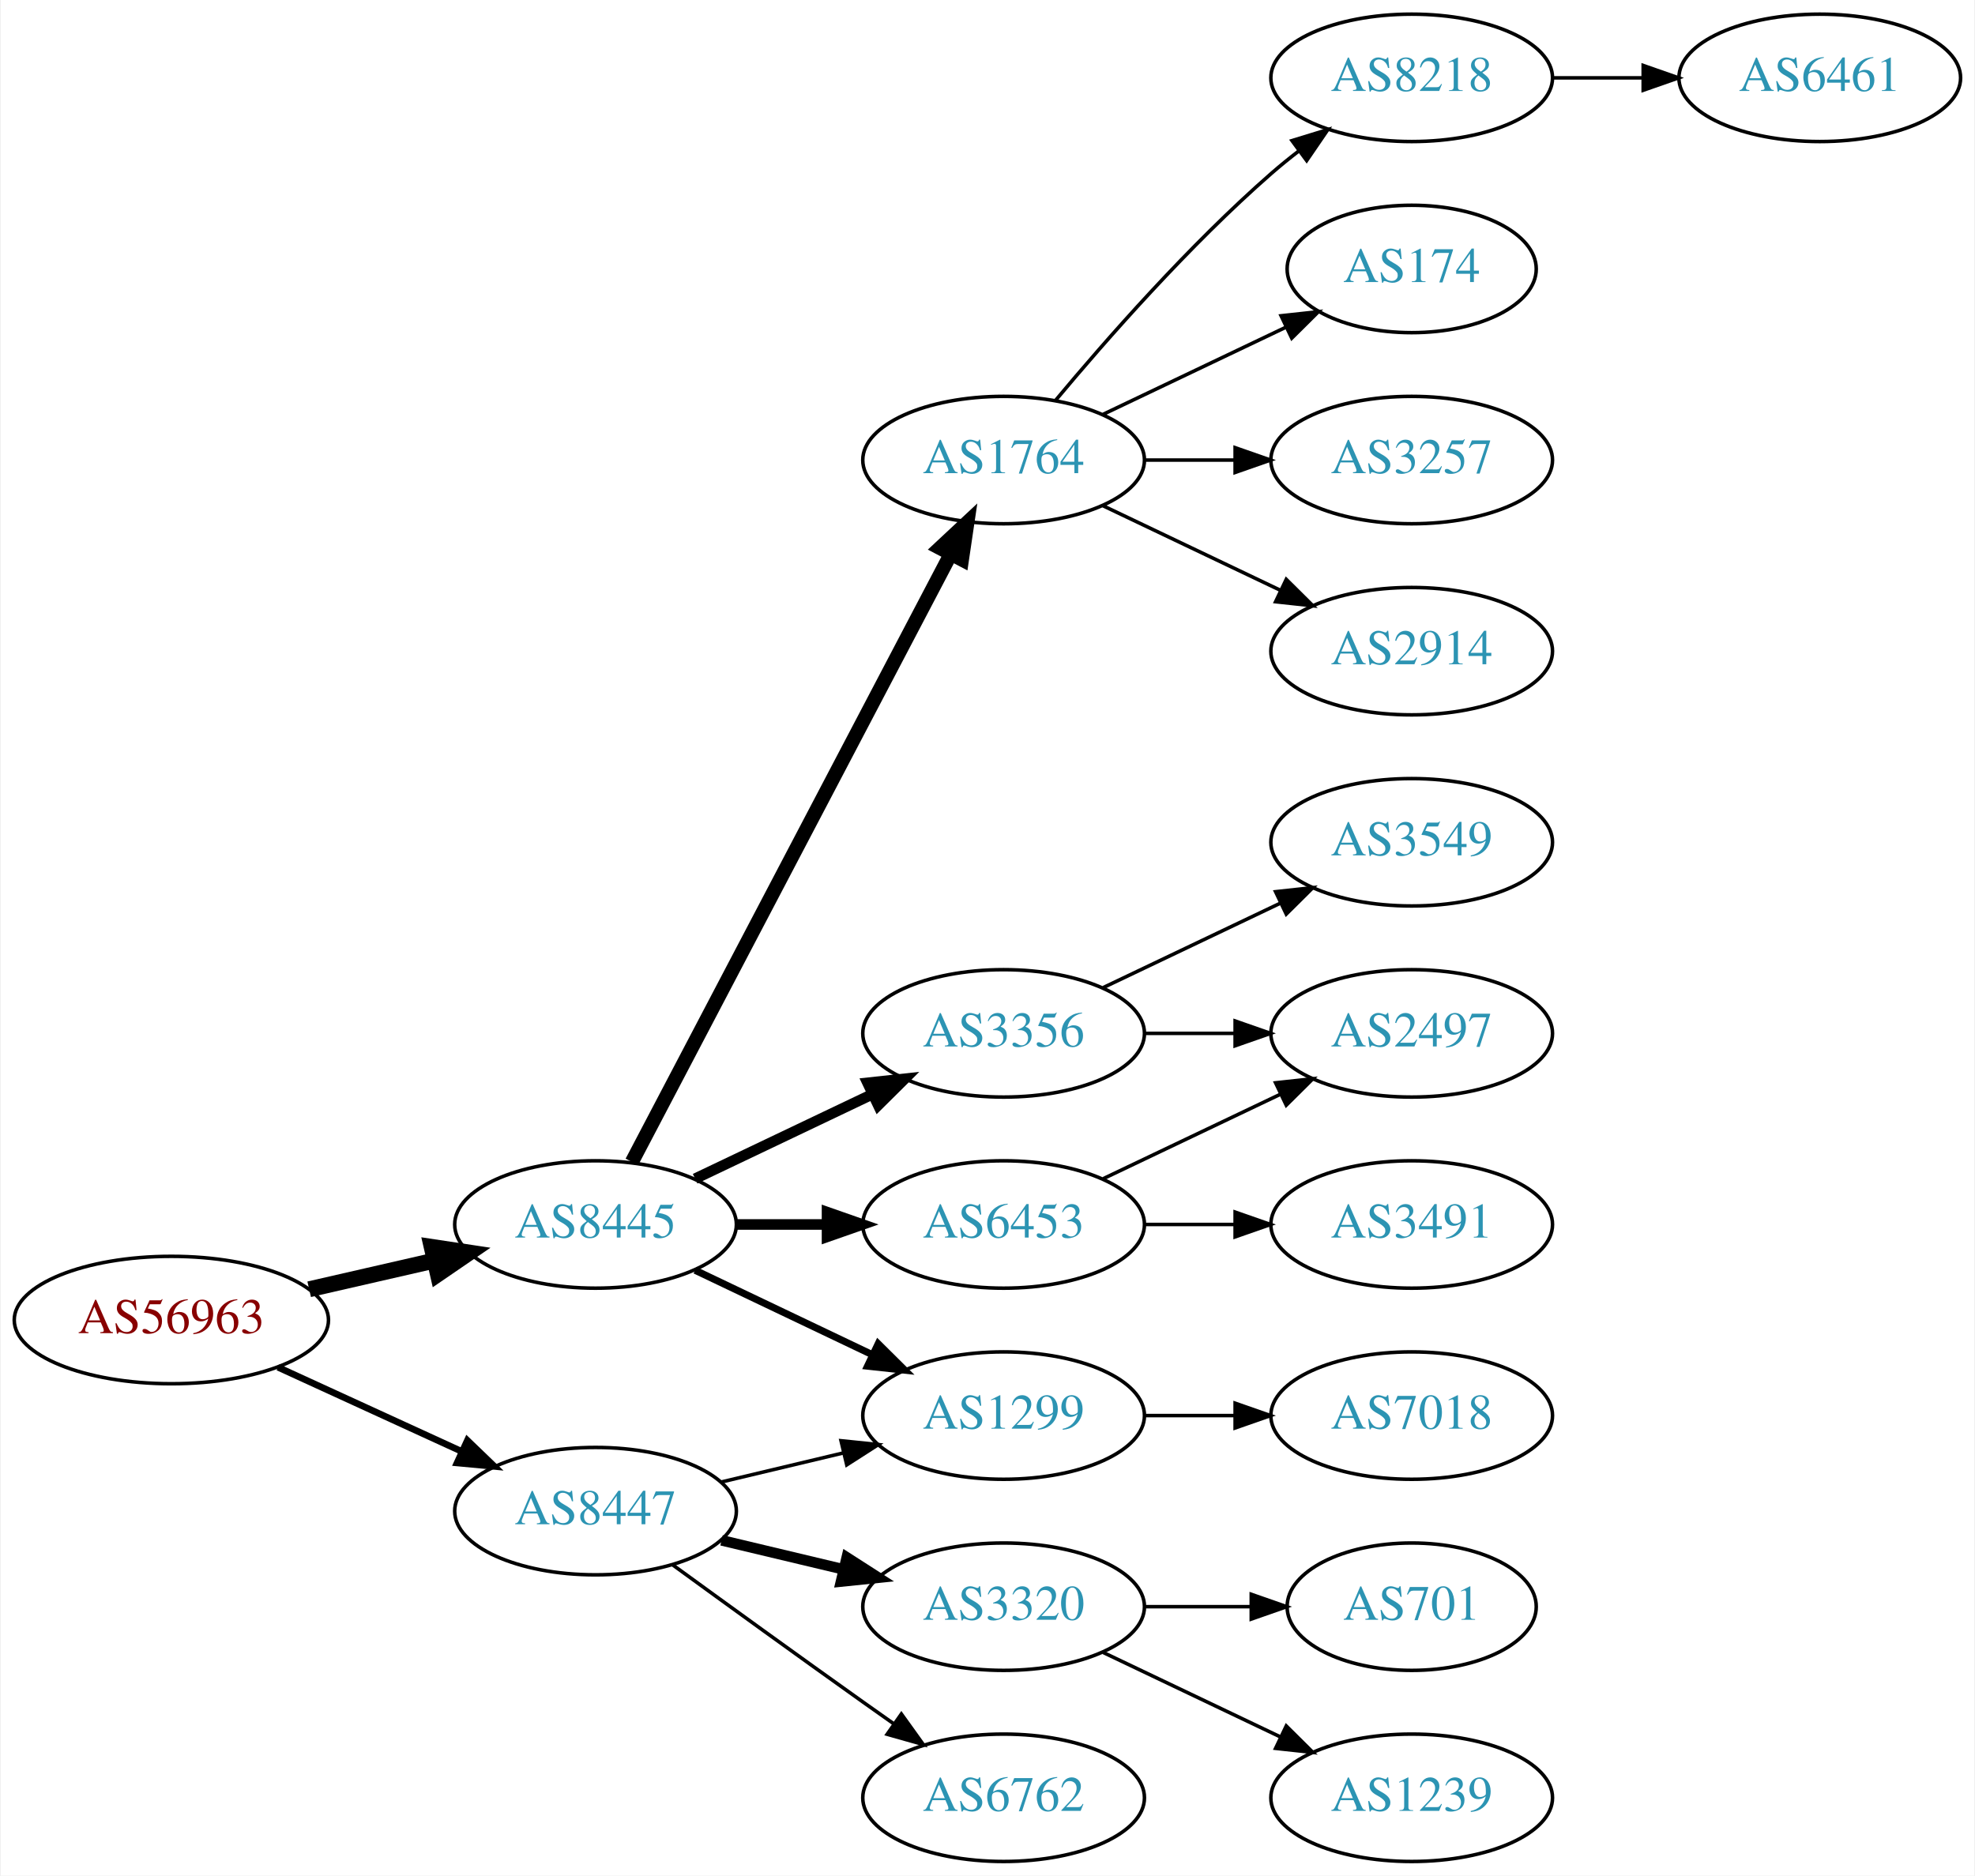
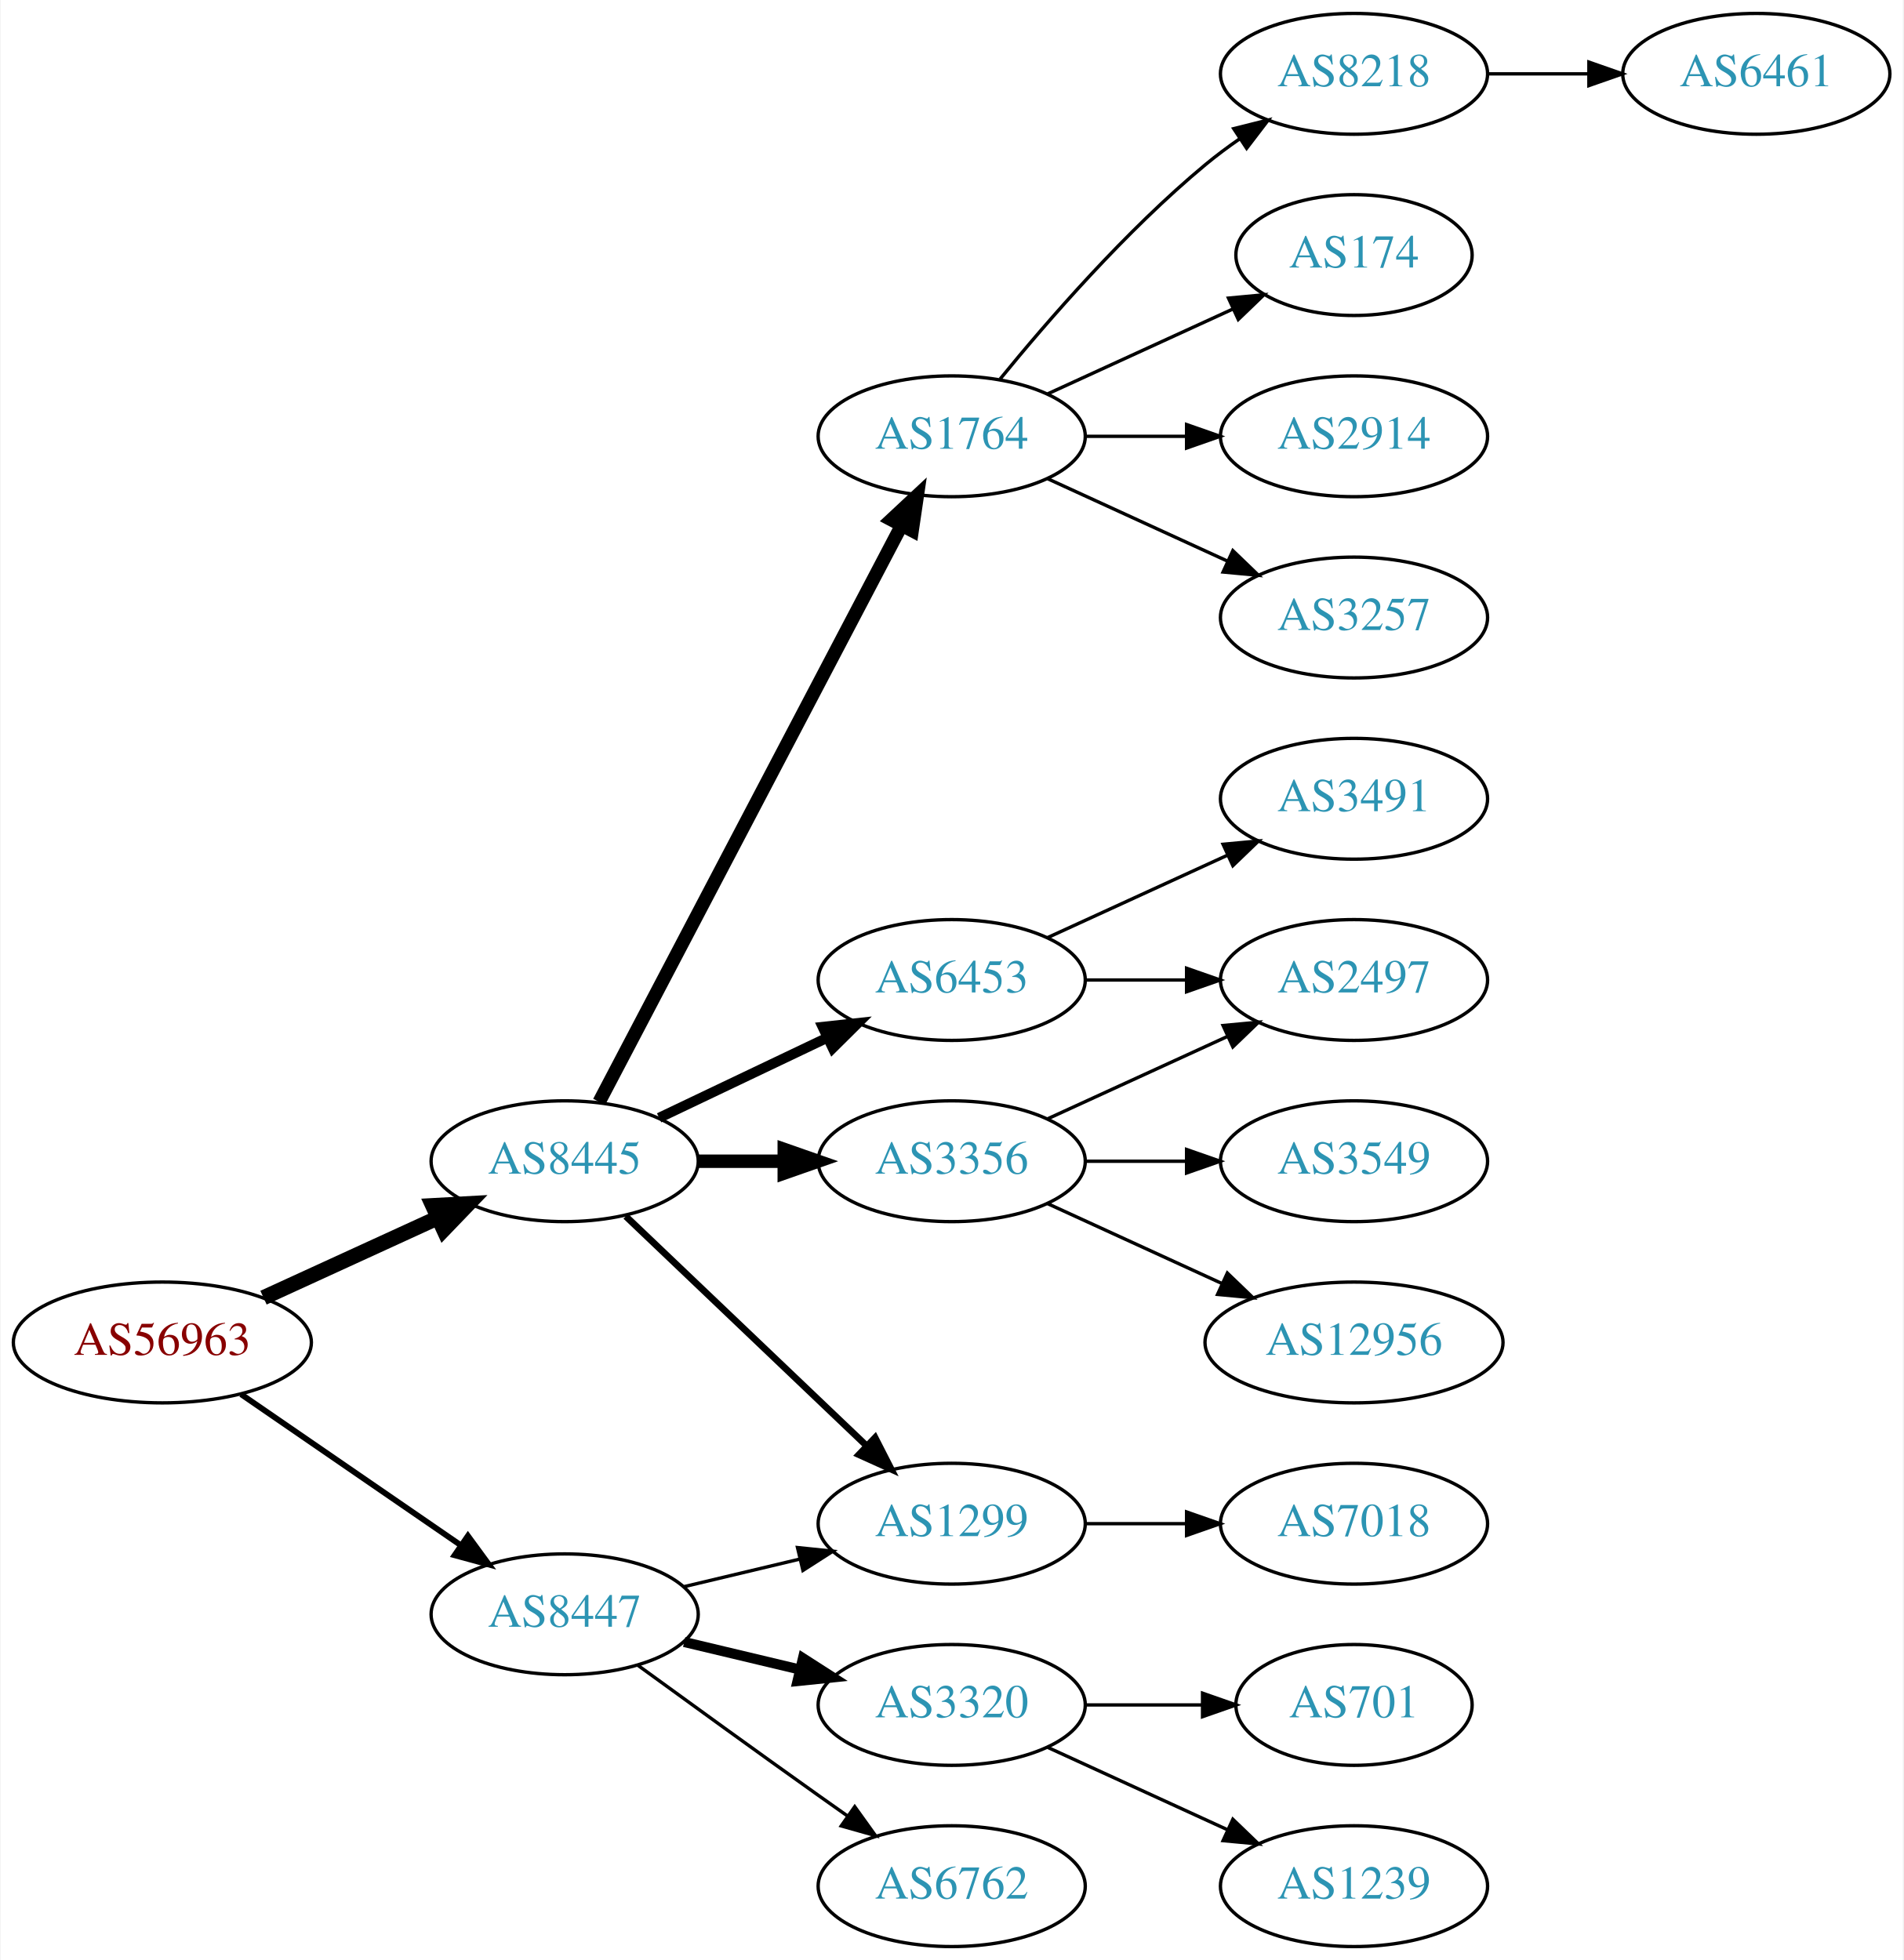
- <svg xmlns="http://www.w3.org/2000/svg" xmlns:xlink="http://www.w3.org/1999/xlink" width="558pt" height="530pt" viewBox="0.00 0.00 557.56 530.00">
-   <g id="graph0" class="graph" transform="scale(1 1) rotate(0) translate(4 526)">
-     <polygon fill="white" stroke="none" points="-4,4 -4,-526 553.564,-526 553.564,4 -4,4" />
+ <svg xmlns="http://www.w3.org/2000/svg" xmlns:xlink="http://www.w3.org/1999/xlink" width="567pt" height="584pt" viewBox="0.00 0.00 566.66 584.00">
+   <g id="graph0" class="graph" transform="scale(1 1) rotate(0) translate(4 580)">
+     <polygon fill="white" stroke="none" points="-4,4 -4,-580 562.663,-580 562.663,4 -4,4" />
    <g id="node1" class="node">
      <g id="a_node1">
        <a xlink:href="/asn/56963" xlink:title="AS56963 ~ Skidata AG [AT]">
-           <ellipse fill="#ffffff" stroke="black" cx="44.196" cy="-153" rx="44.393" ry="18" />
-           <text text-anchor="middle" x="44.196" y="-149.3" font-family="Times,serif" font-size="14.00" fill="#880000">AS56963</text>
+           <ellipse fill="#ffffff" stroke="black" cx="44.196" cy="-180" rx="44.393" ry="18" />
+           <text text-anchor="middle" x="44.196" y="-176.3" font-family="Times,serif" font-size="14.00" fill="#880000">AS56963</text>
        </a>
      </g>
    </g>
    <g id="node2" class="node">
      <g id="a_node2">
        <a xlink:href="/asn/8445" xlink:title="AS8445 ~ SALZBURG-AG-AS [AT]">
-           <ellipse fill="#ffffff" stroke="black" cx="164.039" cy="-180" rx="39.794" ry="18" />
-           <text text-anchor="middle" x="164.039" y="-176.3" font-family="Times,serif" font-size="14.00" fill="#2c94b3">AS8445</text>
+           <ellipse fill="#ffffff" stroke="black" cx="164.039" cy="-234" rx="39.794" ry="18" />
+           <text text-anchor="middle" x="164.039" y="-230.3" font-family="Times,serif" font-size="14.00" fill="#2c94b3">AS8445</text>
        </a>
      </g>
    </g>
    <g id="edge1" class="edge">
-       <path fill="none" stroke="black" stroke-width="4.5" d="M83.131,-161.692C94.371,-164.267 106.784,-167.111 118.407,-169.774" />
-       <polygon fill="black" stroke="black" stroke-width="4.5" points="117.742,-173.661 128.369,-172.057 119.501,-165.985 117.742,-173.661" />
+       <path fill="none" stroke="black" stroke-width="4.5" d="M74.326,-193.348C89.937,-200.502 109.335,-209.391 126.007,-217.03" />
+       <polygon fill="black" stroke="black" stroke-width="4.5" points="124.727,-220.775 135.459,-221.362 128.008,-213.616 124.727,-220.775" />
    </g>
    <g id="node3" class="node">
      <g id="a_node3">
        <a xlink:href="/asn/8447" xlink:title="AS8447 ~ A1 Telekom Austria AG [AT]">
          <ellipse fill="#ffffff" stroke="black" cx="164.039" cy="-99" rx="39.794" ry="18" />
          <text text-anchor="middle" x="164.039" y="-95.3" font-family="Times,serif" font-size="14.00" fill="#2c94b3">AS8447</text>
        </a>
      </g>
    </g>
    <g id="edge2" class="edge">
-       <path fill="none" stroke="black" stroke-width="1.875" d="M74.326,-139.652C89.937,-132.498 109.335,-123.609 126.007,-115.97" />
-       <polygon fill="black" stroke="black" stroke-width="1.875" points="127.826,-118.986 135.459,-111.638 124.91,-112.622 127.826,-118.986" />
+       <path fill="none" stroke="black" stroke-width="1.731" d="M67.639,-164.574C86.22,-151.802 112.781,-133.545 133.161,-119.537" />
+       <polygon fill="black" stroke="black" stroke-width="1.731" points="135.216,-122.371 141.475,-113.822 131.251,-116.602 135.216,-122.371" />
    </g>
    <g id="node4" class="node">
      <g id="a_node4">
        <a xlink:href="/asn/1764" xlink:title="AS1764 ~ NEXTLAYER-AS [AT]">
-           <ellipse fill="#ffffff" stroke="black" cx="279.332" cy="-396" rx="39.794" ry="18" />
-           <text text-anchor="middle" x="279.332" y="-392.3" font-family="Times,serif" font-size="14.00" fill="#2c94b3">AS1764</text>
+           <ellipse fill="#ffffff" stroke="black" cx="279.332" cy="-450" rx="39.794" ry="18" />
+           <text text-anchor="middle" x="279.332" y="-446.3" font-family="Times,serif" font-size="14.00" fill="#2c94b3">AS1764</text>
        </a>
      </g>
    </g>
    <g id="edge3" class="edge">
-       <path fill="none" stroke="black" stroke-width="4" d="M174.31,-197.676C194.151,-235.505 240.829,-324.499 264.316,-369.278" />
-       <polygon fill="black" stroke="black" stroke-width="4" points="261.347,-371.152 269.091,-378.383 267.546,-367.901 261.347,-371.152" />
+       <path fill="none" stroke="black" stroke-width="4" d="M174.31,-251.676C194.151,-289.505 240.829,-378.499 264.316,-423.278" />
+       <polygon fill="black" stroke="black" stroke-width="4" points="261.347,-425.152 269.091,-432.383 267.546,-421.901 261.347,-425.152" />
    </g>
    <g id="node5" class="node">
      <g id="a_node5">
+         <a xlink:href="/asn/6453" xlink:title="AS6453 ~ TATA COMMUNICATIONS (AMERICA) INC [US]">
+           <ellipse fill="#ffffff" stroke="black" cx="279.332" cy="-288" rx="39.794" ry="18" />
+           <text text-anchor="middle" x="279.332" y="-284.3" font-family="Times,serif" font-size="14.00" fill="#2c94b3">AS6453</text>
+         </a>
+       </g>
+     </g>
+     <g id="edge4" class="edge">
+       <path fill="none" stroke="black" stroke-width="3" d="M192.175,-246.934C207.169,-254.081 225.99,-263.052 242.213,-270.785" />
+       <polygon fill="black" stroke="black" stroke-width="3" points="240.884,-274.028 251.417,-275.171 243.895,-267.709 240.884,-274.028" />
+     </g>
+     <g id="node6" class="node">
+       <g id="a_node6">
        <a xlink:href="/asn/3356" xlink:title="AS3356 ~ Level 3 Parent, LLC [US]">
          <ellipse fill="#ffffff" stroke="black" cx="279.332" cy="-234" rx="39.794" ry="18" />
          <text text-anchor="middle" x="279.332" y="-230.3" font-family="Times,serif" font-size="14.00" fill="#2c94b3">AS3356</text>
        </a>
      </g>
    </g>
-     <g id="edge4" class="edge">
-       <path fill="none" stroke="black" stroke-width="3" d="M192.175,-192.934C207.169,-200.081 225.99,-209.052 242.213,-216.785" />
-       <polygon fill="black" stroke="black" stroke-width="3" points="240.884,-220.028 251.417,-221.171 243.895,-213.709 240.884,-220.028" />
-     </g>
-     <g id="node6" class="node">
-       <g id="a_node6">
+     <g id="edge5" class="edge">
+       <path fill="none" stroke="black" stroke-width="4" d="M203.711,-234C211.914,-234 220.678,-234 229.21,-234" />
+       <polygon fill="black" stroke="black" stroke-width="4" points="229.449,-237.5 239.449,-234 229.449,-230.5 229.449,-237.5" />
+     </g>
+     <g id="node7" class="node">
+       <g id="a_node7">
        <a xlink:href="/asn/1299" xlink:title="AS1299 ~ Telia Carrier [EU]">
          <ellipse fill="#ffffff" stroke="black" cx="279.332" cy="-126" rx="39.794" ry="18" />
          <text text-anchor="middle" x="279.332" y="-122.3" font-family="Times,serif" font-size="14.00" fill="#2c94b3">AS1299</text>
        </a>
      </g>
    </g>
-     <g id="edge5" class="edge">
-       <path fill="none" stroke="black" stroke-width="2" d="M192.175,-167.066C207.169,-159.919 225.99,-150.948 242.213,-143.215" />
-       <polygon fill="black" stroke="black" stroke-width="2" points="243.895,-146.291 251.417,-138.829 240.884,-139.972 243.895,-146.291" />
-     </g>
-     <g id="node7" class="node">
-       <g id="a_node7">
-         <a xlink:href="/asn/6453" xlink:title="AS6453 ~ TATA COMMUNICATIONS (AMERICA) INC [US]">
-           <ellipse fill="#ffffff" stroke="black" cx="279.332" cy="-180" rx="39.794" ry="18" />
-           <text text-anchor="middle" x="279.332" y="-176.3" font-family="Times,serif" font-size="14.00" fill="#2c94b3">AS6453</text>
-         </a>
-       </g>
-     </g>
    <g id="edge6" class="edge">
-       <path fill="none" stroke="black" stroke-width="3" d="M203.711,-180C211.914,-180 220.678,-180 229.21,-180" />
-       <polygon fill="black" stroke="black" stroke-width="3" points="229.449,-183.5 239.449,-180 229.449,-176.5 229.449,-183.5" />
-     </g>
-     <g id="edge19" class="edge">
+       <path fill="none" stroke="black" stroke-width="2" d="M182.245,-217.597C201.321,-199.413 232.241,-169.937 253.838,-149.349" />
+       <polygon fill="black" stroke="black" stroke-width="2" points="256.511,-151.637 261.334,-142.203 251.681,-146.57 256.511,-151.637" />
+     </g>
+     <g id="edge20" class="edge">
      <path fill="none" stroke="black" d="M199.646,-107.248C210.517,-109.838 222.671,-112.735 234.114,-115.462" />
      <polygon fill="black" stroke="black" points="233.397,-118.889 243.936,-117.803 235.02,-112.08 233.397,-118.889" />
    </g>
-     <g id="node17" class="node">
-       <g id="a_node17">
+     <g id="node18" class="node">
+       <g id="a_node18">
        <a xlink:href="/asn/3320" xlink:title="AS3320 ~ DTAG [DE]">
          <ellipse fill="#ffffff" stroke="black" cx="279.332" cy="-72" rx="39.794" ry="18" />
          <text text-anchor="middle" x="279.332" y="-68.3" font-family="Times,serif" font-size="14.00" fill="#2c94b3">AS3320</text>
        </a>
      </g>
    </g>
-     <g id="edge17" class="edge">
+     <g id="edge18" class="edge">
      <path fill="none" stroke="black" stroke-width="3" d="M199.646,-90.752C210.517,-88.162 222.671,-85.265 234.114,-82.538" />
      <polygon fill="black" stroke="black" stroke-width="3" points="235.02,-85.92 243.936,-80.197 233.397,-79.111 235.02,-85.92" />
    </g>
-     <g id="node18" class="node">
-       <g id="a_node18">
+     <g id="node19" class="node">
+       <g id="a_node19">
        <a xlink:href="/asn/6762" xlink:title="AS6762 ~ TELECOM ITALIA SPARKLE S.p.A. [IT]">
          <ellipse fill="#ffffff" stroke="black" cx="279.332" cy="-18" rx="39.794" ry="18" />
          <text text-anchor="middle" x="279.332" y="-14.3" font-family="Times,serif" font-size="14.00" fill="#2c94b3">AS6762</text>
        </a>
      </g>
    </g>
-     <g id="edge18" class="edge">
+     <g id="edge19" class="edge">
      <path fill="none" stroke="black" d="M185.887,-83.778C200.821,-72.909 221.435,-57.975 239.685,-45 242.506,-42.995 245.449,-40.915 248.397,-38.841" />
      <polygon fill="black" stroke="black" points="250.443,-41.681 256.621,-33.074 246.424,-35.95 250.443,-41.681" />
    </g>
    <g id="node8" class="node">
      <g id="a_node8">
        <a xlink:href="/asn/8218" xlink:title="AS8218 ~ legacy Neotelecoms [FR]">
-           <ellipse fill="#ffffff" stroke="black" cx="394.625" cy="-504" rx="39.794" ry="18" />
-           <text text-anchor="middle" x="394.625" y="-500.3" font-family="Times,serif" font-size="14.00" fill="#2c94b3">AS8218</text>
+           <ellipse fill="#ffffff" stroke="black" cx="399.174" cy="-558" rx="39.794" ry="18" />
+           <text text-anchor="middle" x="399.174" y="-554.3" font-family="Times,serif" font-size="14.00" fill="#2c94b3">AS8218</text>
        </a>
      </g>
    </g>
    <g id="edge7" class="edge">
-       <path fill="none" stroke="black" d="M293.962,-412.817C308.244,-429.929 331.791,-456.745 354.978,-477 357.444,-479.154 360.082,-481.294 362.78,-483.372" />
-       <polygon fill="black" stroke="black" points="360.805,-486.264 370.934,-489.37 364.953,-480.625 360.805,-486.264" />
+       <path fill="none" stroke="black" d="M293.751,-467.065C307.865,-484.375 331.28,-511.345 354.978,-531 358.194,-533.668 361.695,-536.27 365.265,-538.741" />
+       <polygon fill="black" stroke="black" points="363.343,-541.666 373.622,-544.236 367.189,-535.817 363.343,-541.666" />
    </g>
    <g id="node9" class="node">
      <g id="a_node9">
        <a xlink:href="/asn/174" xlink:title="AS174 ~ Cogent Communications [US]">
-           <ellipse fill="#ffffff" stroke="black" cx="394.625" cy="-450" rx="35.194" ry="18" />
-           <text text-anchor="middle" x="394.625" y="-446.3" font-family="Times,serif" font-size="14.00" fill="#2c94b3">AS174</text>
+           <ellipse fill="#ffffff" stroke="black" cx="399.174" cy="-504" rx="35.194" ry="18" />
+           <text text-anchor="middle" x="399.174" y="-500.3" font-family="Times,serif" font-size="14.00" fill="#2c94b3">AS174</text>
        </a>
      </g>
    </g>
    <g id="edge8" class="edge">
-       <path fill="none" stroke="black" d="M307.468,-408.934C322.9,-416.29 342.385,-425.577 358.92,-433.459" />
-       <polygon fill="black" stroke="black" points="357.729,-436.768 368.262,-437.911 360.741,-430.449 357.729,-436.768" />
+       <path fill="none" stroke="black" d="M307.96,-462.661C324.377,-470.183 345.358,-479.798 362.955,-487.861" />
+       <polygon fill="black" stroke="black" points="361.783,-491.174 372.332,-492.158 364.7,-484.811 361.783,-491.174" />
    </g>
    <g id="node10" class="node">
      <g id="a_node10">
-         <a xlink:href="/asn/3257" xlink:title="AS3257 ~ GTT [DE]">
-           <ellipse fill="#ffffff" stroke="black" cx="394.625" cy="-396" rx="39.794" ry="18" />
-           <text text-anchor="middle" x="394.625" y="-392.3" font-family="Times,serif" font-size="14.00" fill="#2c94b3">AS3257</text>
+         <a xlink:href="/asn/2914" xlink:title="AS2914 ~ NTT America, Inc. [US]">
+           <ellipse fill="#ffffff" stroke="black" cx="399.174" cy="-450" rx="39.794" ry="18" />
+           <text text-anchor="middle" x="399.174" y="-446.3" font-family="Times,serif" font-size="14.00" fill="#2c94b3">AS2914</text>
        </a>
      </g>
    </g>
    <g id="edge9" class="edge">
-       <path fill="none" stroke="black" d="M319.004,-396C327.207,-396 335.971,-396 344.503,-396" />
-       <polygon fill="black" stroke="black" points="344.742,-399.5 354.742,-396 344.742,-392.5 344.742,-399.5" />
+       <path fill="none" stroke="black" d="M319.244,-450C328.798,-450 339.147,-450 349.11,-450" />
+       <polygon fill="black" stroke="black" points="349.302,-453.5 359.302,-450 349.302,-446.5 349.302,-453.5" />
    </g>
    <g id="node11" class="node">
      <g id="a_node11">
-         <a xlink:href="/asn/2914" xlink:title="AS2914 ~ NTT America, Inc. [US]">
-           <ellipse fill="#ffffff" stroke="black" cx="394.625" cy="-342" rx="39.794" ry="18" />
-           <text text-anchor="middle" x="394.625" y="-338.3" font-family="Times,serif" font-size="14.00" fill="#2c94b3">AS2914</text>
+         <a xlink:href="/asn/3257" xlink:title="AS3257 ~ GTT [DE]">
+           <ellipse fill="#ffffff" stroke="black" cx="399.174" cy="-396" rx="39.794" ry="18" />
+           <text text-anchor="middle" x="399.174" y="-392.3" font-family="Times,serif" font-size="14.00" fill="#2c94b3">AS3257</text>
        </a>
      </g>
    </g>
    <g id="edge10" class="edge">
-       <path fill="none" stroke="black" d="M307.468,-383.066C322.462,-375.919 341.283,-366.948 357.506,-359.215" />
-       <polygon fill="black" stroke="black" points="359.188,-362.291 366.71,-354.829 356.177,-355.972 359.188,-362.291" />
+       <path fill="none" stroke="black" d="M307.96,-437.339C323.917,-430.027 344.188,-420.739 361.471,-412.819" />
+       <polygon fill="black" stroke="black" points="363.085,-415.929 370.718,-408.581 360.169,-409.565 363.085,-415.929" />
    </g>
    <g id="node13" class="node">
      <g id="a_node13">
-         <a xlink:href="/asn/3549" xlink:title="AS3549 ~ Level 3 Parent, LLC [US]">
-           <ellipse fill="#ffffff" stroke="black" cx="394.625" cy="-288" rx="39.794" ry="18" />
-           <text text-anchor="middle" x="394.625" y="-284.3" font-family="Times,serif" font-size="14.00" fill="#2c94b3">AS3549</text>
+         <a xlink:href="/asn/3491" xlink:title="AS3491 ~ PCCW Global, Inc. [US]">
+           <ellipse fill="#ffffff" stroke="black" cx="399.174" cy="-342" rx="39.794" ry="18" />
+           <text text-anchor="middle" x="399.174" y="-338.3" font-family="Times,serif" font-size="14.00" fill="#2c94b3">AS3491</text>
        </a>
      </g>
    </g>
    <g id="edge12" class="edge">
-       <path fill="none" stroke="black" d="M307.468,-246.934C322.462,-254.081 341.283,-263.052 357.506,-270.785" />
-       <polygon fill="black" stroke="black" points="356.177,-274.028 366.71,-275.171 359.188,-267.709 356.177,-274.028" />
+       <path fill="none" stroke="black" d="M307.96,-300.661C323.917,-307.973 344.188,-317.261 361.471,-325.181" />
+       <polygon fill="black" stroke="black" points="360.169,-328.435 370.718,-329.419 363.085,-322.071 360.169,-328.435" />
    </g>
    <g id="node14" class="node">
      <g id="a_node14">
        <a xlink:href="/asn/2497" xlink:title="AS2497 ~ Internet Initiative Japan Inc. [JP]">
-           <ellipse fill="#ffffff" stroke="black" cx="394.625" cy="-234" rx="39.794" ry="18" />
-           <text text-anchor="middle" x="394.625" y="-230.3" font-family="Times,serif" font-size="14.00" fill="#2c94b3">AS2497</text>
+           <ellipse fill="#ffffff" stroke="black" cx="399.174" cy="-288" rx="39.794" ry="18" />
+           <text text-anchor="middle" x="399.174" y="-284.3" font-family="Times,serif" font-size="14.00" fill="#2c94b3">AS2497</text>
        </a>
      </g>
    </g>
    <g id="edge13" class="edge">
-       <path fill="none" stroke="black" d="M319.004,-234C327.207,-234 335.971,-234 344.503,-234" />
-       <polygon fill="black" stroke="black" points="344.742,-237.5 354.742,-234 344.742,-230.5 344.742,-237.5" />
+       <path fill="none" stroke="black" d="M319.244,-288C328.798,-288 339.147,-288 349.11,-288" />
+       <polygon fill="black" stroke="black" points="349.302,-291.5 359.302,-288 349.302,-284.5 349.302,-291.5" />
+     </g>
+     <g id="edge16" class="edge">
+       <path fill="none" stroke="black" d="M307.96,-246.661C323.917,-253.973 344.188,-263.261 361.471,-271.181" />
+       <polygon fill="black" stroke="black" points="360.169,-274.435 370.718,-275.419 363.085,-268.071 360.169,-274.435" />
    </g>
    <g id="node15" class="node">
      <g id="a_node15">
-         <a xlink:href="/asn/7018" xlink:title="AS7018 ~ AT&amp;T Services, Inc. [US]">
-           <ellipse fill="#ffffff" stroke="black" cx="394.625" cy="-126" rx="39.794" ry="18" />
-           <text text-anchor="middle" x="394.625" y="-122.3" font-family="Times,serif" font-size="14.00" fill="#2c94b3">AS7018</text>
+         <a xlink:href="/asn/3549" xlink:title="AS3549 ~ Level 3 Parent, LLC [US]">
+           <ellipse fill="#ffffff" stroke="black" cx="399.174" cy="-234" rx="39.794" ry="18" />
+           <text text-anchor="middle" x="399.174" y="-230.3" font-family="Times,serif" font-size="14.00" fill="#2c94b3">AS3549</text>
        </a>
      </g>
    </g>
    <g id="edge14" class="edge">
-       <path fill="none" stroke="black" d="M319.004,-126C327.207,-126 335.971,-126 344.503,-126" />
-       <polygon fill="black" stroke="black" points="344.742,-129.5 354.742,-126 344.742,-122.5 344.742,-129.5" />
-     </g>
-     <g id="edge15" class="edge">
-       <path fill="none" stroke="black" d="M307.468,-192.934C322.462,-200.081 341.283,-209.052 357.506,-216.785" />
-       <polygon fill="black" stroke="black" points="356.177,-220.028 366.71,-221.171 359.188,-213.709 356.177,-220.028" />
+       <path fill="none" stroke="black" d="M319.244,-234C328.798,-234 339.147,-234 349.11,-234" />
+       <polygon fill="black" stroke="black" points="349.302,-237.5 359.302,-234 349.302,-230.5 349.302,-237.5" />
    </g>
    <g id="node16" class="node">
      <g id="a_node16">
-         <a xlink:href="/asn/3491" xlink:title="AS3491 ~ PCCW Global, Inc. [US]">
-           <ellipse fill="#ffffff" stroke="black" cx="394.625" cy="-180" rx="39.794" ry="18" />
-           <text text-anchor="middle" x="394.625" y="-176.3" font-family="Times,serif" font-size="14.00" fill="#2c94b3">AS3491</text>
-         </a>
-       </g>
-     </g>
-     <g id="edge16" class="edge">
-       <path fill="none" stroke="black" d="M319.004,-180C327.207,-180 335.971,-180 344.503,-180" />
-       <polygon fill="black" stroke="black" points="344.742,-183.5 354.742,-180 344.742,-176.5 344.742,-183.5" />
+         <a xlink:href="/asn/12956" xlink:title="AS12956 ~ TELXIUS [ES]">
+           <ellipse fill="#ffffff" stroke="black" cx="399.174" cy="-180" rx="44.393" ry="18" />
+           <text text-anchor="middle" x="399.174" y="-176.3" font-family="Times,serif" font-size="14.00" fill="#2c94b3">AS12956</text>
+         </a>
+       </g>
+     </g>
+     <g id="edge15" class="edge">
+       <path fill="none" stroke="black" d="M307.96,-221.339C323.458,-214.238 343.025,-205.272 359.971,-197.506" />
+       <polygon fill="black" stroke="black" points="361.441,-200.683 369.074,-193.335 358.525,-194.319 361.441,-200.683" />
+     </g>
+     <g id="node17" class="node">
+       <g id="a_node17">
+         <a xlink:href="/asn/7018" xlink:title="AS7018 ~ AT&amp;T Services, Inc. [US]">
+           <ellipse fill="#ffffff" stroke="black" cx="399.174" cy="-126" rx="39.794" ry="18" />
+           <text text-anchor="middle" x="399.174" y="-122.3" font-family="Times,serif" font-size="14.00" fill="#2c94b3">AS7018</text>
+         </a>
+       </g>
+     </g>
+     <g id="edge17" class="edge">
+       <path fill="none" stroke="black" d="M319.244,-126C328.798,-126 339.147,-126 349.11,-126" />
+       <polygon fill="black" stroke="black" points="349.302,-129.5 359.302,-126 349.302,-122.5 349.302,-129.5" />
    </g>
    <g id="node12" class="node">
      <g id="a_node12">
        <a xlink:href="/asn/6461" xlink:title="AS6461 ~ Zayo Bandwidth [US]">
-           <ellipse fill="#ffffff" stroke="black" cx="509.918" cy="-504" rx="39.794" ry="18" />
-           <text text-anchor="middle" x="509.918" y="-500.3" font-family="Times,serif" font-size="14.00" fill="#2c94b3">AS6461</text>
+           <ellipse fill="#ffffff" stroke="black" cx="519.017" cy="-558" rx="39.794" ry="18" />
+           <text text-anchor="middle" x="519.017" y="-554.3" font-family="Times,serif" font-size="14.00" fill="#2c94b3">AS6461</text>
        </a>
      </g>
    </g>
    <g id="edge11" class="edge">
-       <path fill="none" stroke="black" d="M434.297,-504C442.5,-504 451.264,-504 459.796,-504" />
-       <polygon fill="black" stroke="black" points="460.035,-507.5 470.035,-504 460.035,-500.5 460.035,-507.5" />
-     </g>
-     <g id="node19" class="node">
-       <g id="a_node19">
-         <a xlink:href="/asn/701" xlink:title="AS701 ~ UUNET [US]">
-           <ellipse fill="#ffffff" stroke="black" cx="394.625" cy="-72" rx="35.194" ry="18" />
-           <text text-anchor="middle" x="394.625" y="-68.3" font-family="Times,serif" font-size="14.00" fill="#2c94b3">AS701</text>
-         </a>
-       </g>
-     </g>
-     <g id="edge20" class="edge">
-       <path fill="none" stroke="black" d="M319.004,-72C328.709,-72 339.2,-72 349.163,-72" />
-       <polygon fill="black" stroke="black" points="349.299,-75.5 359.299,-72 349.299,-68.5 349.299,-75.5" />
+       <path fill="none" stroke="black" d="M439.087,-558C448.64,-558 458.99,-558 468.952,-558" />
+       <polygon fill="black" stroke="black" points="469.145,-561.5 479.145,-558 469.145,-554.5 469.145,-561.5" />
    </g>
    <g id="node20" class="node">
      <g id="a_node20">
+         <a xlink:href="/asn/701" xlink:title="AS701 ~ UUNET [US]">
+           <ellipse fill="#ffffff" stroke="black" cx="399.174" cy="-72" rx="35.194" ry="18" />
+           <text text-anchor="middle" x="399.174" y="-68.3" font-family="Times,serif" font-size="14.00" fill="#2c94b3">AS701</text>
+         </a>
+       </g>
+     </g>
+     <g id="edge21" class="edge">
+       <path fill="none" stroke="black" d="M319.244,-72C330.331,-72 342.491,-72 353.873,-72" />
+       <polygon fill="black" stroke="black" points="354.055,-75.5 364.055,-72 354.055,-68.5 354.055,-75.5" />
+     </g>
+     <g id="node21" class="node">
+       <g id="a_node21">
        <a xlink:href="/asn/1239" xlink:title="AS1239 ~ Sprint [US]">
-           <ellipse fill="#ffffff" stroke="black" cx="394.625" cy="-18" rx="39.794" ry="18" />
-           <text text-anchor="middle" x="394.625" y="-14.3" font-family="Times,serif" font-size="14.00" fill="#2c94b3">AS1239</text>
-         </a>
-       </g>
-     </g>
-     <g id="edge21" class="edge">
-       <path fill="none" stroke="black" d="M307.468,-59.066C322.462,-51.919 341.283,-42.948 357.506,-35.215" />
-       <polygon fill="black" stroke="black" points="359.188,-38.291 366.71,-30.829 356.177,-31.972 359.188,-38.291" />
+           <ellipse fill="#ffffff" stroke="black" cx="399.174" cy="-18" rx="39.794" ry="18" />
+           <text text-anchor="middle" x="399.174" y="-14.3" font-family="Times,serif" font-size="14.00" fill="#2c94b3">AS1239</text>
+         </a>
+       </g>
+     </g>
+     <g id="edge22" class="edge">
+       <path fill="none" stroke="black" d="M307.96,-59.339C323.917,-52.027 344.188,-42.739 361.471,-34.819" />
+       <polygon fill="black" stroke="black" points="363.085,-37.929 370.718,-30.581 360.169,-31.565 363.085,-37.929" />
    </g>
  </g>
</svg>
